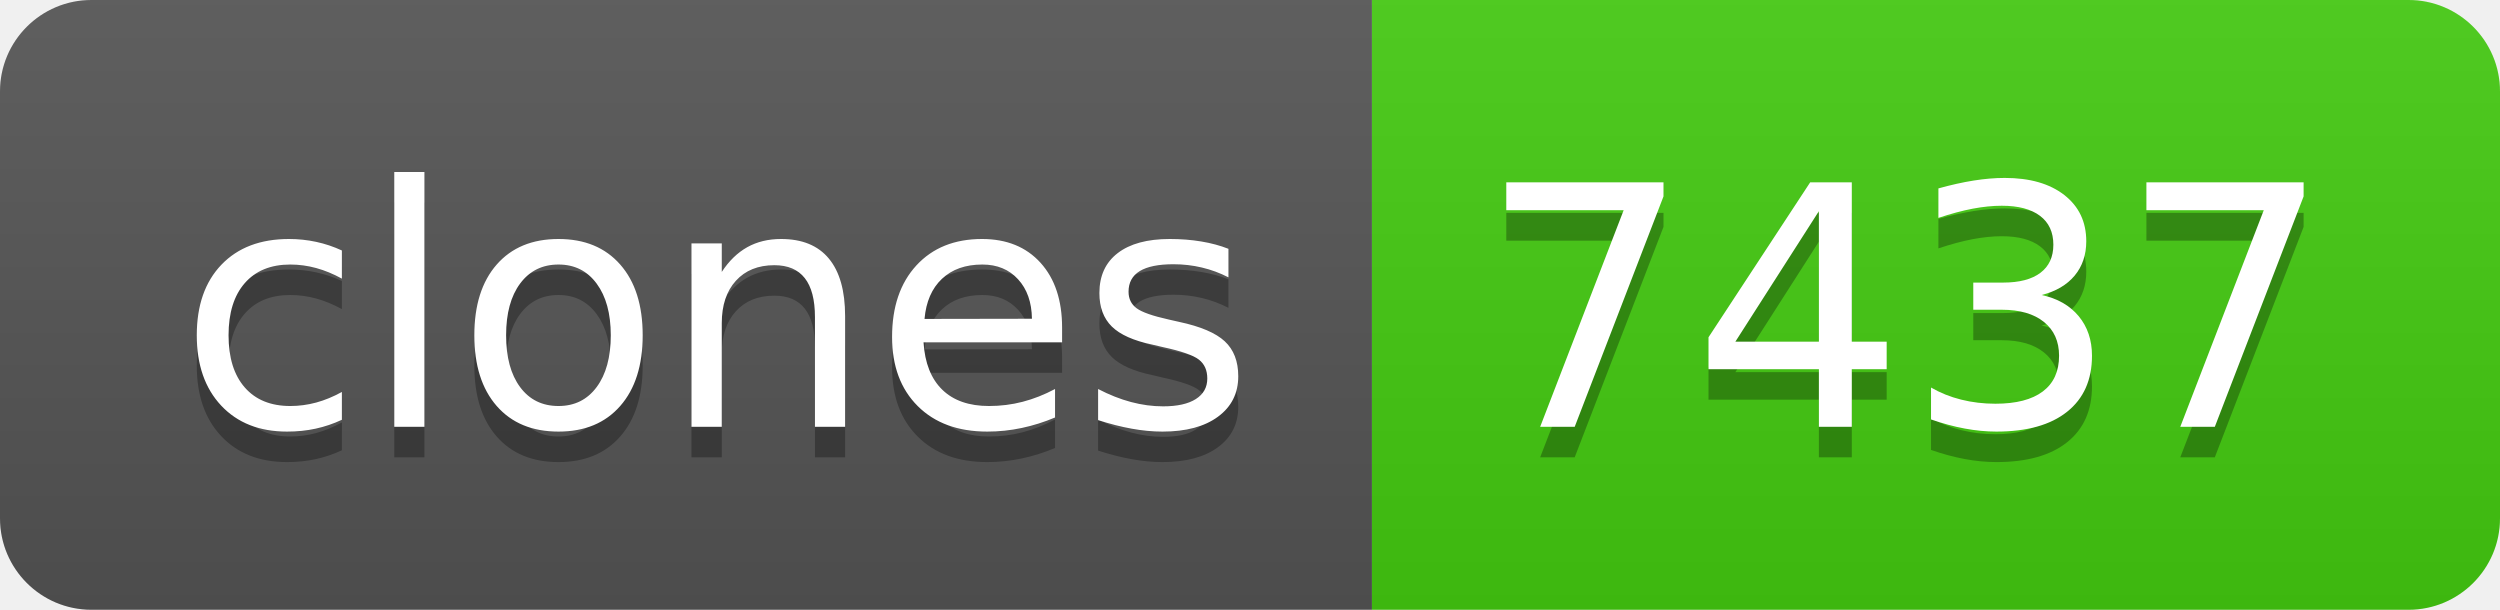
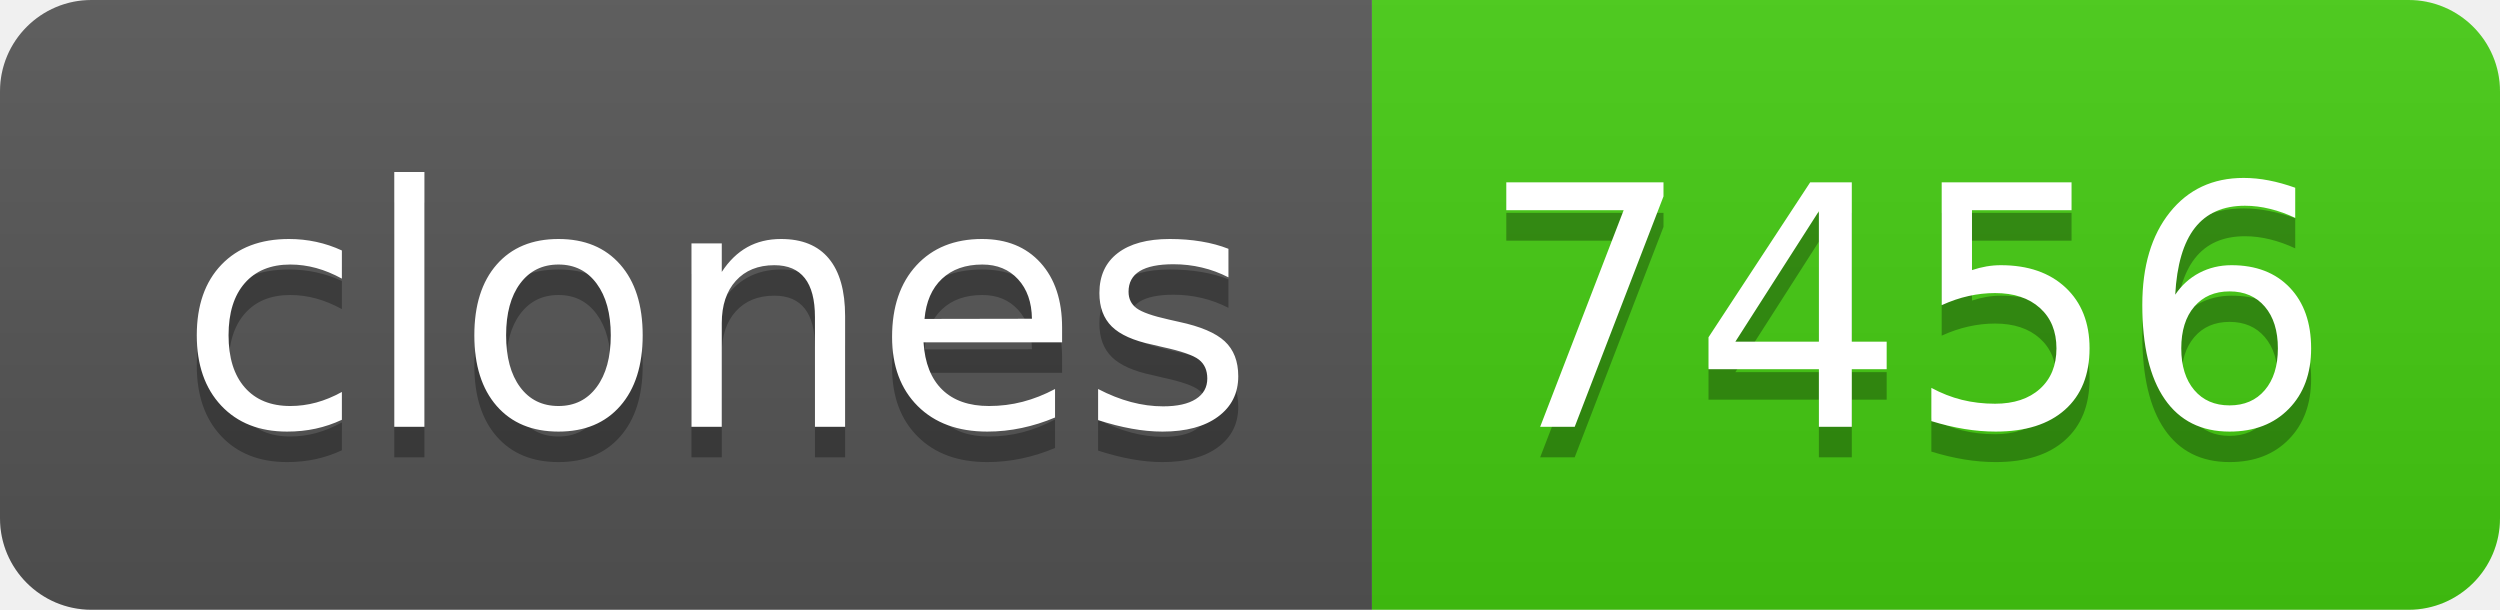
- <svg xmlns="http://www.w3.org/2000/svg" width="82" height="20" role="img" aria-label="clones: 7437">
+ <svg xmlns="http://www.w3.org/2000/svg" width="82" height="20" role="img" aria-label="clones: 7456">
  <linearGradient id="s" x2="0" y2="100%">
    <stop offset="0" stop-color="#bbb" stop-opacity=".1" />
    <stop offset="1" stop-opacity=".1" />
  </linearGradient>
  <clipPath id="r">
    <rect width="82" height="20" rx="3" fill="#fff" />
  </clipPath>
  <g clip-path="url(#r)">
    <rect width="45" height="20" fill="#555" />
    <rect x="45" width="37" height="20" fill="#4c1" />
    <rect width="82" height="20" fill="url(#s)" />
  </g>
  <g fill="#fff" text-anchor="middle" font-family="Verdana,Geneva,DejaVu Sans,sans-serif" text-rendering="geometricPrecision" font-size="110">
    <text aria-hidden="true" x="235" y="150" fill="#010101" fill-opacity=".3" transform="scale(.1)" textLength="350">clones</text>
    <text x="235" y="140" transform="scale(.1)" fill="#fff" textLength="350">clones</text>
-     <text aria-hidden="true" x="625" y="150" fill="#010101" fill-opacity=".3" transform="scale(.1)" textLength="270">7437</text>
-     <text x="625" y="140" transform="scale(.1)" fill="#fff" textLength="270">7437</text>
+     <text aria-hidden="true" x="625" y="150" fill="#010101" fill-opacity=".3" transform="scale(.1)" textLength="270">7456</text>
+     <text x="625" y="140" transform="scale(.1)" fill="#fff" textLength="270">7456</text>
  </g>
</svg>
